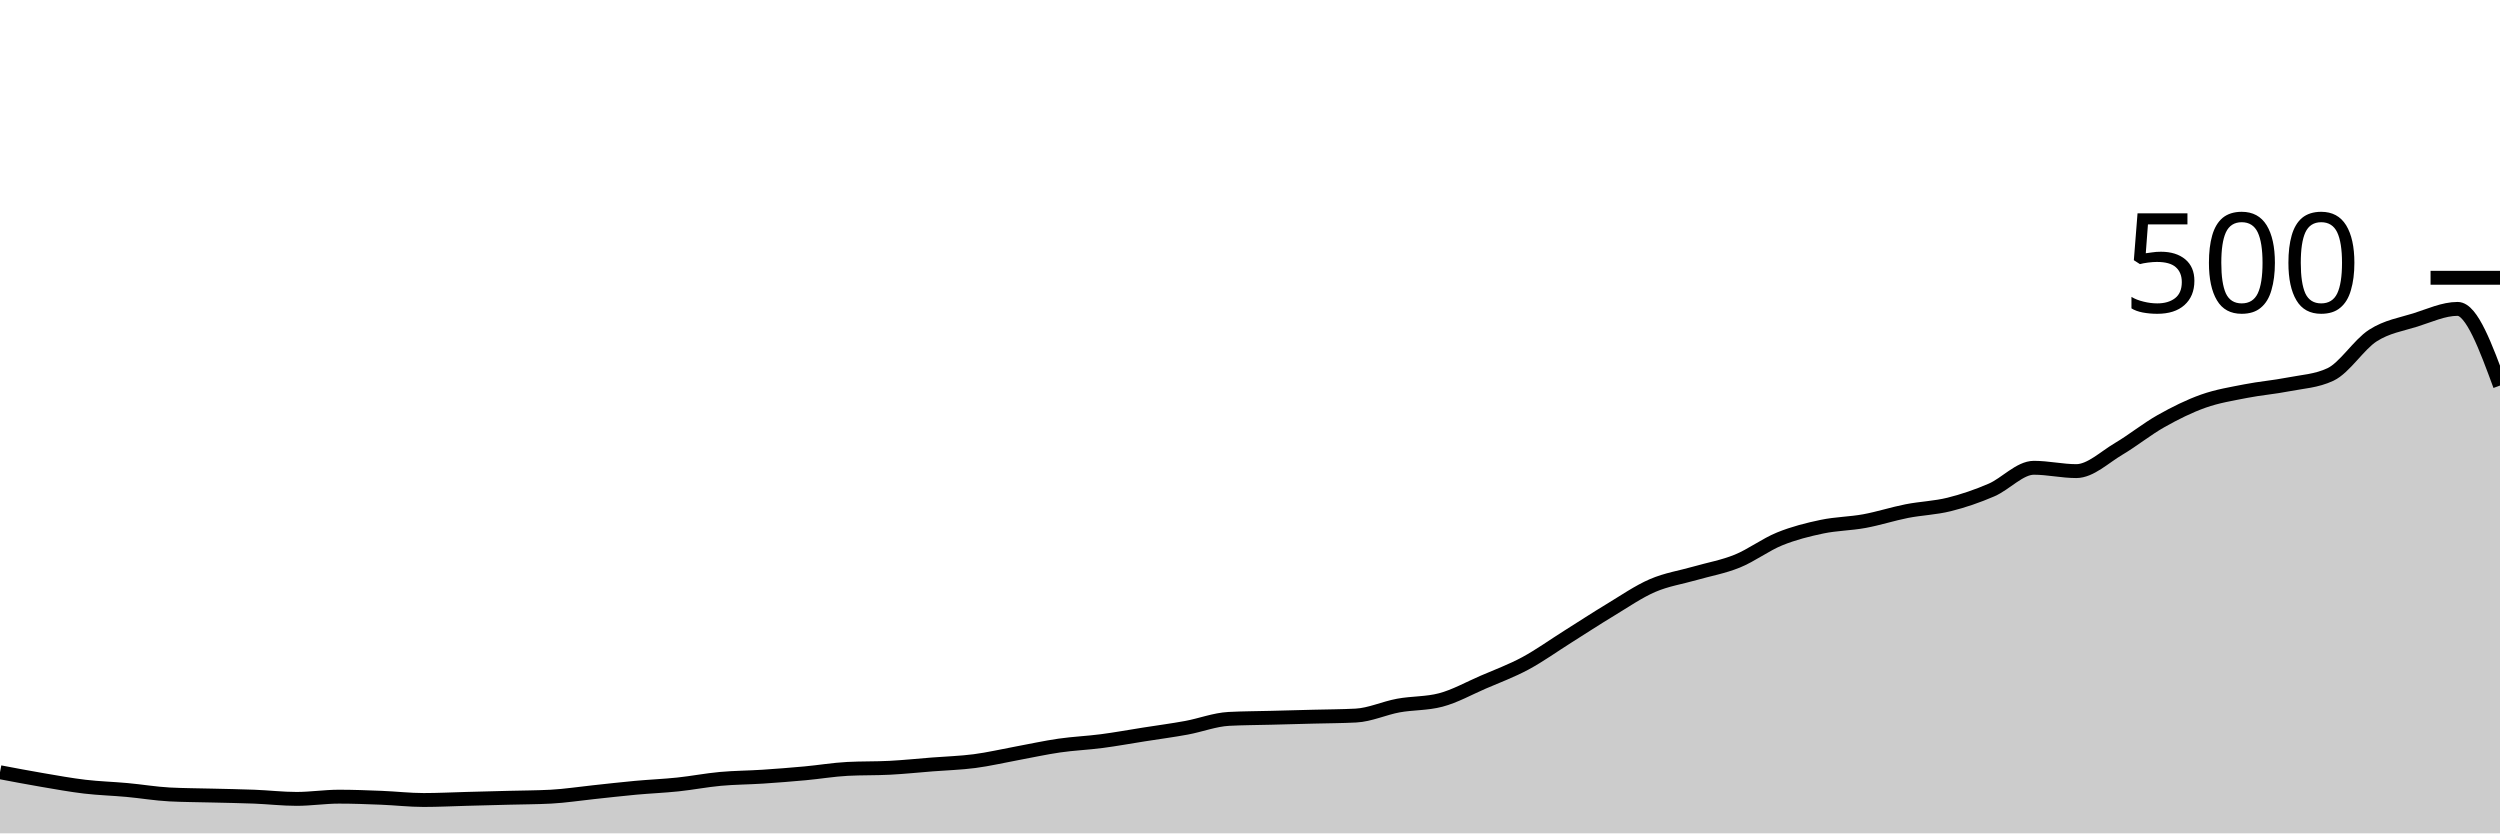
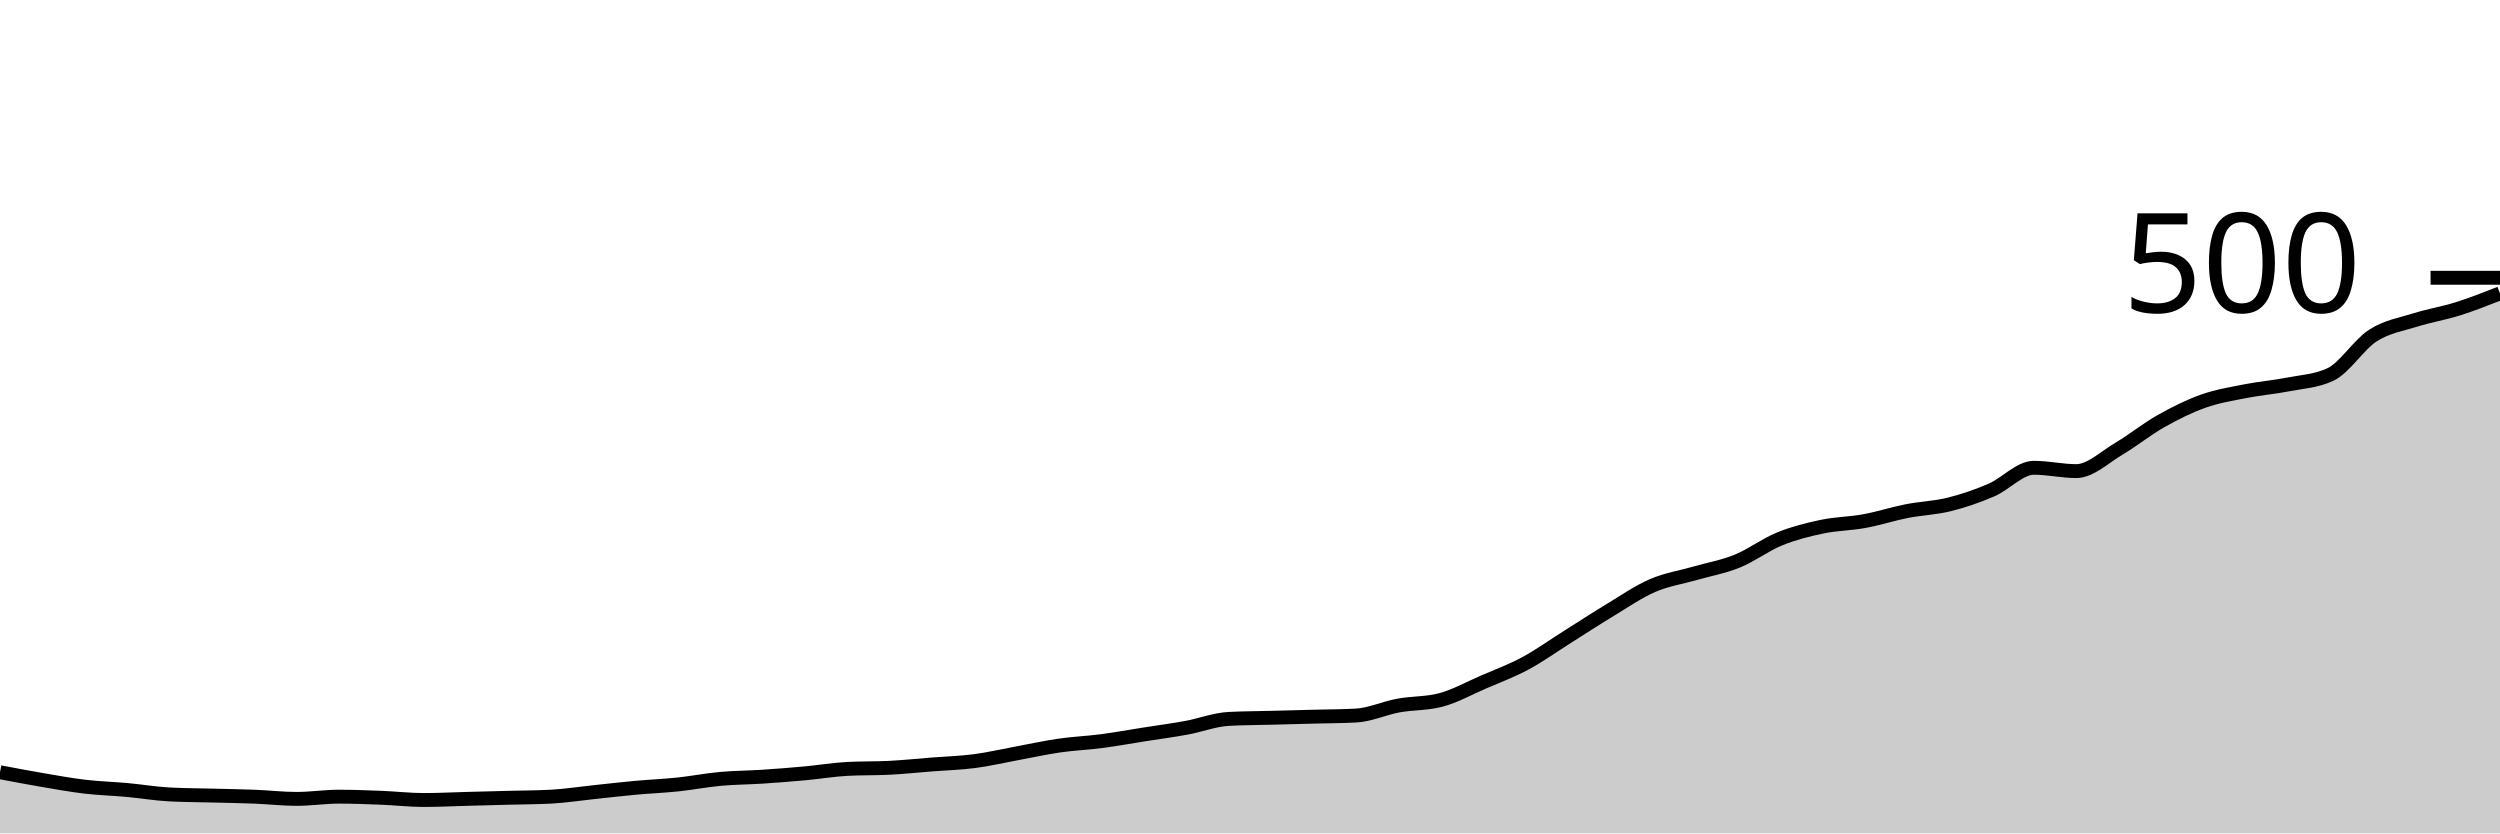
<svg xmlns="http://www.w3.org/2000/svg" viewBox="0 0 180 60">
  <g transform="translate(0,20)">
-     <path class="area" fill="rgba(0, 0, 0, 0.2)" d="M0,35.6C1.017,35.793,2.034,35.987,3.051,36.16C4.068,36.333,5.085,36.52,6.102,36.64C7.119,36.76,8.136,36.787,9.153,36.88C10.169,36.973,11.186,37.147,12.203,37.2C13.22,37.253,14.237,37.253,15.254,37.28C16.271,37.307,17.288,37.32,18.305,37.36C19.322,37.4,20.339,37.52,21.356,37.52C22.373,37.52,23.39,37.36,24.407,37.36C25.424,37.36,26.441,37.4,27.458,37.44C28.475,37.48,29.492,37.6,30.508,37.6C31.525,37.6,32.542,37.547,33.559,37.52C34.576,37.493,35.593,37.467,36.61,37.44C37.627,37.413,38.644,37.413,39.661,37.36C40.678,37.307,41.695,37.147,42.712,37.04C43.729,36.933,44.746,36.813,45.763,36.72C46.78,36.627,47.797,36.587,48.814,36.48C49.831,36.373,50.847,36.173,51.864,36.08C52.881,35.987,53.898,35.987,54.915,35.92C55.932,35.853,56.949,35.773,57.966,35.68C58.983,35.587,60,35.413,61.017,35.36C62.034,35.307,63.051,35.333,64.068,35.28C65.085,35.227,66.102,35.12,67.119,35.04C68.136,34.96,69.153,34.933,70.169,34.8C71.186,34.667,72.203,34.427,73.22,34.24C74.237,34.053,75.254,33.827,76.271,33.68C77.288,33.533,78.305,33.493,79.322,33.36C80.339,33.227,81.356,33.04,82.373,32.88C83.39,32.72,84.407,32.587,85.424,32.4C86.441,32.213,87.458,31.813,88.475,31.76C89.492,31.707,90.508,31.707,91.525,31.68C92.542,31.653,93.559,31.627,94.576,31.6C95.593,31.573,96.61,31.573,97.627,31.52C98.644,31.467,99.661,30.987,100.678,30.8C101.695,30.613,102.712,30.667,103.729,30.4C104.746,30.133,105.763,29.56,106.78,29.12C107.797,28.68,108.814,28.307,109.831,27.76C110.847,27.213,111.864,26.48,112.881,25.84C113.898,25.2,114.915,24.533,115.932,23.92C116.949,23.307,117.966,22.6,118.983,22.16C120,21.72,121.017,21.573,122.034,21.28C123.051,20.987,124.068,20.813,125.085,20.4C126.102,19.987,127.119,19.213,128.136,18.8C129.153,18.387,130.169,18.133,131.186,17.92C132.203,17.707,133.22,17.707,134.237,17.52C135.254,17.333,136.271,17,137.288,16.8C138.305,16.6,139.322,16.573,140.339,16.32C141.356,16.067,142.373,15.72,143.39,15.28C144.407,14.84,145.424,13.68,146.441,13.68C147.458,13.68,148.475,13.92,149.492,13.92C150.508,13.92,151.525,12.92,152.542,12.32C153.559,11.72,154.576,10.893,155.593,10.32C156.61,9.747,157.627,9.24,158.644,8.88C159.661,8.52,160.678,8.36,161.695,8.16C162.712,7.96,163.729,7.88,164.746,7.68C165.763,7.48,166.78,7.44,167.797,6.96C168.814,6.48,169.831,4.813,170.847,4.16C171.864,3.507,172.881,3.36,173.898,3.04C174.915,2.72,175.932,2.24,176.949,2.24C177.966,2.24,178.983,5,180,7.76L180,40C178.983,40,177.966,40,176.949,40C175.932,40,174.915,40,173.898,40C172.881,40,171.864,40,170.847,40C169.831,40,168.814,40,167.797,40C166.78,40,165.763,40,164.746,40C163.729,40,162.712,40,161.695,40C160.678,40,159.661,40,158.644,40C157.627,40,156.61,40,155.593,40C154.576,40,153.559,40,152.542,40C151.525,40,150.508,40,149.492,40C148.475,40,147.458,40,146.441,40C145.424,40,144.407,40,143.39,40C142.373,40,141.356,40,140.339,40C139.322,40,138.305,40,137.288,40C136.271,40,135.254,40,134.237,40C133.22,40,132.203,40,131.186,40C130.169,40,129.153,40,128.136,40C127.119,40,126.102,40,125.085,40C124.068,40,123.051,40,122.034,40C121.017,40,120,40,118.983,40C117.966,40,116.949,40,115.932,40C114.915,40,113.898,40,112.881,40C111.864,40,110.847,40,109.831,40C108.814,40,107.797,40,106.78,40C105.763,40,104.746,40,103.729,40C102.712,40,101.695,40,100.678,40C99.661,40,98.644,40,97.627,40C96.61,40,95.593,40,94.576,40C93.559,40,92.542,40,91.525,40C90.508,40,89.492,40,88.475,40C87.458,40,86.441,40,85.424,40C84.407,40,83.39,40,82.373,40C81.356,40,80.339,40,79.322,40C78.305,40,77.288,40,76.271,40C75.254,40,74.237,40,73.22,40C72.203,40,71.186,40,70.169,40C69.153,40,68.136,40,67.119,40C66.102,40,65.085,40,64.068,40C63.051,40,62.034,40,61.017,40C60,40,58.983,40,57.966,40C56.949,40,55.932,40,54.915,40C53.898,40,52.881,40,51.864,40C50.847,40,49.831,40,48.814,40C47.797,40,46.78,40,45.763,40C44.746,40,43.729,40,42.712,40C41.695,40,40.678,40,39.661,40C38.644,40,37.627,40,36.61,40C35.593,40,34.576,40,33.559,40C32.542,40,31.525,40,30.508,40C29.492,40,28.475,40,27.458,40C26.441,40,25.424,40,24.407,40C23.39,40,22.373,40,21.356,40C20.339,40,19.322,40,18.305,40C17.288,40,16.271,40,15.254,40C14.237,40,13.22,40,12.203,40C11.186,40,10.169,40,9.153,40C8.136,40,7.119,40,6.102,40C5.085,40,4.068,40,3.051,40C2.034,40,1.017,40,0,40Z" />
-     <path class="line" stroke="black" fill="none" d="M0,35.6C1.017,35.793,2.034,35.987,3.051,36.16C4.068,36.333,5.085,36.52,6.102,36.64C7.119,36.76,8.136,36.787,9.153,36.88C10.169,36.973,11.186,37.147,12.203,37.2C13.22,37.253,14.237,37.253,15.254,37.28C16.271,37.307,17.288,37.32,18.305,37.36C19.322,37.4,20.339,37.52,21.356,37.52C22.373,37.52,23.39,37.36,24.407,37.36C25.424,37.36,26.441,37.4,27.458,37.44C28.475,37.48,29.492,37.6,30.508,37.6C31.525,37.6,32.542,37.547,33.559,37.52C34.576,37.493,35.593,37.467,36.61,37.44C37.627,37.413,38.644,37.413,39.661,37.36C40.678,37.307,41.695,37.147,42.712,37.04C43.729,36.933,44.746,36.813,45.763,36.72C46.78,36.627,47.797,36.587,48.814,36.48C49.831,36.373,50.847,36.173,51.864,36.08C52.881,35.987,53.898,35.987,54.915,35.92C55.932,35.853,56.949,35.773,57.966,35.68C58.983,35.587,60,35.413,61.017,35.36C62.034,35.307,63.051,35.333,64.068,35.28C65.085,35.227,66.102,35.12,67.119,35.04C68.136,34.96,69.153,34.933,70.169,34.8C71.186,34.667,72.203,34.427,73.22,34.24C74.237,34.053,75.254,33.827,76.271,33.68C77.288,33.533,78.305,33.493,79.322,33.36C80.339,33.227,81.356,33.04,82.373,32.88C83.39,32.72,84.407,32.587,85.424,32.4C86.441,32.213,87.458,31.813,88.475,31.76C89.492,31.707,90.508,31.707,91.525,31.68C92.542,31.653,93.559,31.627,94.576,31.6C95.593,31.573,96.61,31.573,97.627,31.52C98.644,31.467,99.661,30.987,100.678,30.8C101.695,30.613,102.712,30.667,103.729,30.4C104.746,30.133,105.763,29.56,106.78,29.12C107.797,28.68,108.814,28.307,109.831,27.76C110.847,27.213,111.864,26.48,112.881,25.84C113.898,25.2,114.915,24.533,115.932,23.92C116.949,23.307,117.966,22.6,118.983,22.16C120,21.72,121.017,21.573,122.034,21.28C123.051,20.987,124.068,20.813,125.085,20.4C126.102,19.987,127.119,19.213,128.136,18.8C129.153,18.387,130.169,18.133,131.186,17.92C132.203,17.707,133.22,17.707,134.237,17.52C135.254,17.333,136.271,17,137.288,16.8C138.305,16.6,139.322,16.573,140.339,16.32C141.356,16.067,142.373,15.72,143.39,15.28C144.407,14.84,145.424,13.68,146.441,13.68C147.458,13.68,148.475,13.92,149.492,13.92C150.508,13.92,151.525,12.92,152.542,12.32C153.559,11.72,154.576,10.893,155.593,10.32C156.61,9.747,157.627,9.24,158.644,8.88C159.661,8.52,160.678,8.36,161.695,8.16C162.712,7.96,163.729,7.88,164.746,7.68C165.763,7.48,166.78,7.44,167.797,6.96C168.814,6.48,169.831,4.813,170.847,4.16C171.864,3.507,172.881,3.36,173.898,3.04C174.915,2.72,175.932,2.24,176.949,2.24C177.966,2.24,178.983,5,180,7.76" />
+     <path class="area" fill="rgba(0, 0, 0, 0.2)" d="M0,35.6C1.017,35.793,2.034,35.987,3.051,36.16C4.068,36.333,5.085,36.52,6.102,36.64C7.119,36.76,8.136,36.787,9.153,36.88C10.169,36.973,11.186,37.147,12.203,37.2C13.22,37.253,14.237,37.253,15.254,37.28C16.271,37.307,17.288,37.32,18.305,37.36C19.322,37.4,20.339,37.52,21.356,37.52C22.373,37.52,23.39,37.36,24.407,37.36C25.424,37.36,26.441,37.4,27.458,37.44C28.475,37.48,29.492,37.6,30.508,37.6C31.525,37.6,32.542,37.547,33.559,37.52C34.576,37.493,35.593,37.467,36.61,37.44C37.627,37.413,38.644,37.413,39.661,37.36C40.678,37.307,41.695,37.147,42.712,37.04C43.729,36.933,44.746,36.813,45.763,36.72C46.78,36.627,47.797,36.587,48.814,36.48C49.831,36.373,50.847,36.173,51.864,36.08C52.881,35.987,53.898,35.987,54.915,35.92C55.932,35.853,56.949,35.773,57.966,35.68C58.983,35.587,60,35.413,61.017,35.36C62.034,35.307,63.051,35.333,64.068,35.28C65.085,35.227,66.102,35.12,67.119,35.04C68.136,34.96,69.153,34.933,70.169,34.8C71.186,34.667,72.203,34.427,73.22,34.24C74.237,34.053,75.254,33.827,76.271,33.68C77.288,33.533,78.305,33.493,79.322,33.36C80.339,33.227,81.356,33.04,82.373,32.88C83.39,32.72,84.407,32.587,85.424,32.4C86.441,32.213,87.458,31.813,88.475,31.76C89.492,31.707,90.508,31.707,91.525,31.68C92.542,31.653,93.559,31.627,94.576,31.6C95.593,31.573,96.61,31.573,97.627,31.52C98.644,31.467,99.661,30.987,100.678,30.8C101.695,30.613,102.712,30.667,103.729,30.4C104.746,30.133,105.763,29.56,106.78,29.12C107.797,28.68,108.814,28.307,109.831,27.76C110.847,27.213,111.864,26.48,112.881,25.84C113.898,25.2,114.915,24.533,115.932,23.92C116.949,23.307,117.966,22.6,118.983,22.16C120,21.72,121.017,21.573,122.034,21.28C123.051,20.987,124.068,20.813,125.085,20.4C126.102,19.987,127.119,19.213,128.136,18.8C129.153,18.387,130.169,18.133,131.186,17.92C132.203,17.707,133.22,17.707,134.237,17.52C135.254,17.333,136.271,17,137.288,16.8C138.305,16.6,139.322,16.573,140.339,16.32C141.356,16.067,142.373,15.72,143.39,15.28C144.407,14.84,145.424,13.68,146.441,13.68C147.458,13.68,148.475,13.92,149.492,13.92C150.508,13.92,151.525,12.92,152.542,12.32C153.559,11.72,154.576,10.893,155.593,10.32C156.61,9.747,157.627,9.24,158.644,8.88C159.661,8.52,160.678,8.36,161.695,8.16C162.712,7.96,163.729,7.88,164.746,7.68C165.763,7.48,166.78,7.44,167.797,6.96C168.814,6.48,169.831,4.813,170.847,4.16C171.864,3.507,172.881,3.36,173.898,3.04C174.915,2.72,175.932,2.56,176.949,2.24C177.966,1.92,178.983,1.52,180,1.12L180,40C178.983,40,177.966,40,176.949,40C175.932,40,174.915,40,173.898,40C172.881,40,171.864,40,170.847,40C169.831,40,168.814,40,167.797,40C166.78,40,165.763,40,164.746,40C163.729,40,162.712,40,161.695,40C160.678,40,159.661,40,158.644,40C157.627,40,156.61,40,155.593,40C154.576,40,153.559,40,152.542,40C151.525,40,150.508,40,149.492,40C148.475,40,147.458,40,146.441,40C145.424,40,144.407,40,143.39,40C142.373,40,141.356,40,140.339,40C139.322,40,138.305,40,137.288,40C136.271,40,135.254,40,134.237,40C133.22,40,132.203,40,131.186,40C130.169,40,129.153,40,128.136,40C127.119,40,126.102,40,125.085,40C124.068,40,123.051,40,122.034,40C121.017,40,120,40,118.983,40C117.966,40,116.949,40,115.932,40C114.915,40,113.898,40,112.881,40C111.864,40,110.847,40,109.831,40C108.814,40,107.797,40,106.78,40C105.763,40,104.746,40,103.729,40C102.712,40,101.695,40,100.678,40C99.661,40,98.644,40,97.627,40C96.61,40,95.593,40,94.576,40C93.559,40,92.542,40,91.525,40C90.508,40,89.492,40,88.475,40C87.458,40,86.441,40,85.424,40C84.407,40,83.39,40,82.373,40C81.356,40,80.339,40,79.322,40C78.305,40,77.288,40,76.271,40C75.254,40,74.237,40,73.22,40C72.203,40,71.186,40,70.169,40C69.153,40,68.136,40,67.119,40C66.102,40,65.085,40,64.068,40C63.051,40,62.034,40,61.017,40C60,40,58.983,40,57.966,40C56.949,40,55.932,40,54.915,40C53.898,40,52.881,40,51.864,40C50.847,40,49.831,40,48.814,40C47.797,40,46.78,40,45.763,40C44.746,40,43.729,40,42.712,40C41.695,40,40.678,40,39.661,40C38.644,40,37.627,40,36.61,40C35.593,40,34.576,40,33.559,40C32.542,40,31.525,40,30.508,40C29.492,40,28.475,40,27.458,40C26.441,40,25.424,40,24.407,40C23.39,40,22.373,40,21.356,40C20.339,40,19.322,40,18.305,40C17.288,40,16.271,40,15.254,40C14.237,40,13.22,40,12.203,40C11.186,40,10.169,40,9.153,40C8.136,40,7.119,40,6.102,40C5.085,40,4.068,40,3.051,40C2.034,40,1.017,40,0,40Z" />
+     <path class="line" stroke="black" fill="none" d="M0,35.6C1.017,35.793,2.034,35.987,3.051,36.16C4.068,36.333,5.085,36.52,6.102,36.64C7.119,36.76,8.136,36.787,9.153,36.88C10.169,36.973,11.186,37.147,12.203,37.2C13.22,37.253,14.237,37.253,15.254,37.28C16.271,37.307,17.288,37.32,18.305,37.36C19.322,37.4,20.339,37.52,21.356,37.52C22.373,37.52,23.39,37.36,24.407,37.36C25.424,37.36,26.441,37.4,27.458,37.44C28.475,37.48,29.492,37.6,30.508,37.6C31.525,37.6,32.542,37.547,33.559,37.52C34.576,37.493,35.593,37.467,36.61,37.44C37.627,37.413,38.644,37.413,39.661,37.36C40.678,37.307,41.695,37.147,42.712,37.04C43.729,36.933,44.746,36.813,45.763,36.72C46.78,36.627,47.797,36.587,48.814,36.48C49.831,36.373,50.847,36.173,51.864,36.08C52.881,35.987,53.898,35.987,54.915,35.92C55.932,35.853,56.949,35.773,57.966,35.68C58.983,35.587,60,35.413,61.017,35.36C62.034,35.307,63.051,35.333,64.068,35.28C65.085,35.227,66.102,35.12,67.119,35.04C68.136,34.96,69.153,34.933,70.169,34.8C71.186,34.667,72.203,34.427,73.22,34.24C74.237,34.053,75.254,33.827,76.271,33.68C77.288,33.533,78.305,33.493,79.322,33.36C80.339,33.227,81.356,33.04,82.373,32.88C83.39,32.72,84.407,32.587,85.424,32.4C86.441,32.213,87.458,31.813,88.475,31.76C89.492,31.707,90.508,31.707,91.525,31.68C92.542,31.653,93.559,31.627,94.576,31.6C95.593,31.573,96.61,31.573,97.627,31.52C98.644,31.467,99.661,30.987,100.678,30.8C101.695,30.613,102.712,30.667,103.729,30.4C104.746,30.133,105.763,29.56,106.78,29.12C107.797,28.68,108.814,28.307,109.831,27.76C110.847,27.213,111.864,26.48,112.881,25.84C113.898,25.2,114.915,24.533,115.932,23.92C116.949,23.307,117.966,22.6,118.983,22.16C120,21.72,121.017,21.573,122.034,21.28C123.051,20.987,124.068,20.813,125.085,20.4C126.102,19.987,127.119,19.213,128.136,18.8C129.153,18.387,130.169,18.133,131.186,17.92C132.203,17.707,133.22,17.707,134.237,17.52C135.254,17.333,136.271,17,137.288,16.8C138.305,16.6,139.322,16.573,140.339,16.32C141.356,16.067,142.373,15.72,143.39,15.28C144.407,14.84,145.424,13.68,146.441,13.68C147.458,13.68,148.475,13.92,149.492,13.92C150.508,13.92,151.525,12.92,152.542,12.32C153.559,11.72,154.576,10.893,155.593,10.32C156.61,9.747,157.627,9.24,158.644,8.88C159.661,8.52,160.678,8.36,161.695,8.16C162.712,7.96,163.729,7.88,164.746,7.68C165.763,7.48,166.78,7.44,167.797,6.96C168.814,6.48,169.831,4.813,170.847,4.16C171.864,3.507,172.881,3.36,173.898,3.04C174.915,2.72,175.932,2.56,176.949,2.24C177.966,1.92,178.983,1.52,180,1.12" />
    <path class="axis-ceiling" stroke-width="1" stroke="black" fill="none" d="M175,0L180,0" />
    <text class="axis-ceiling-label" font-family="sans-serif" text-anchor="end" font-size="10px" x="170" y="2.5">500</text>
  </g>
</svg>
